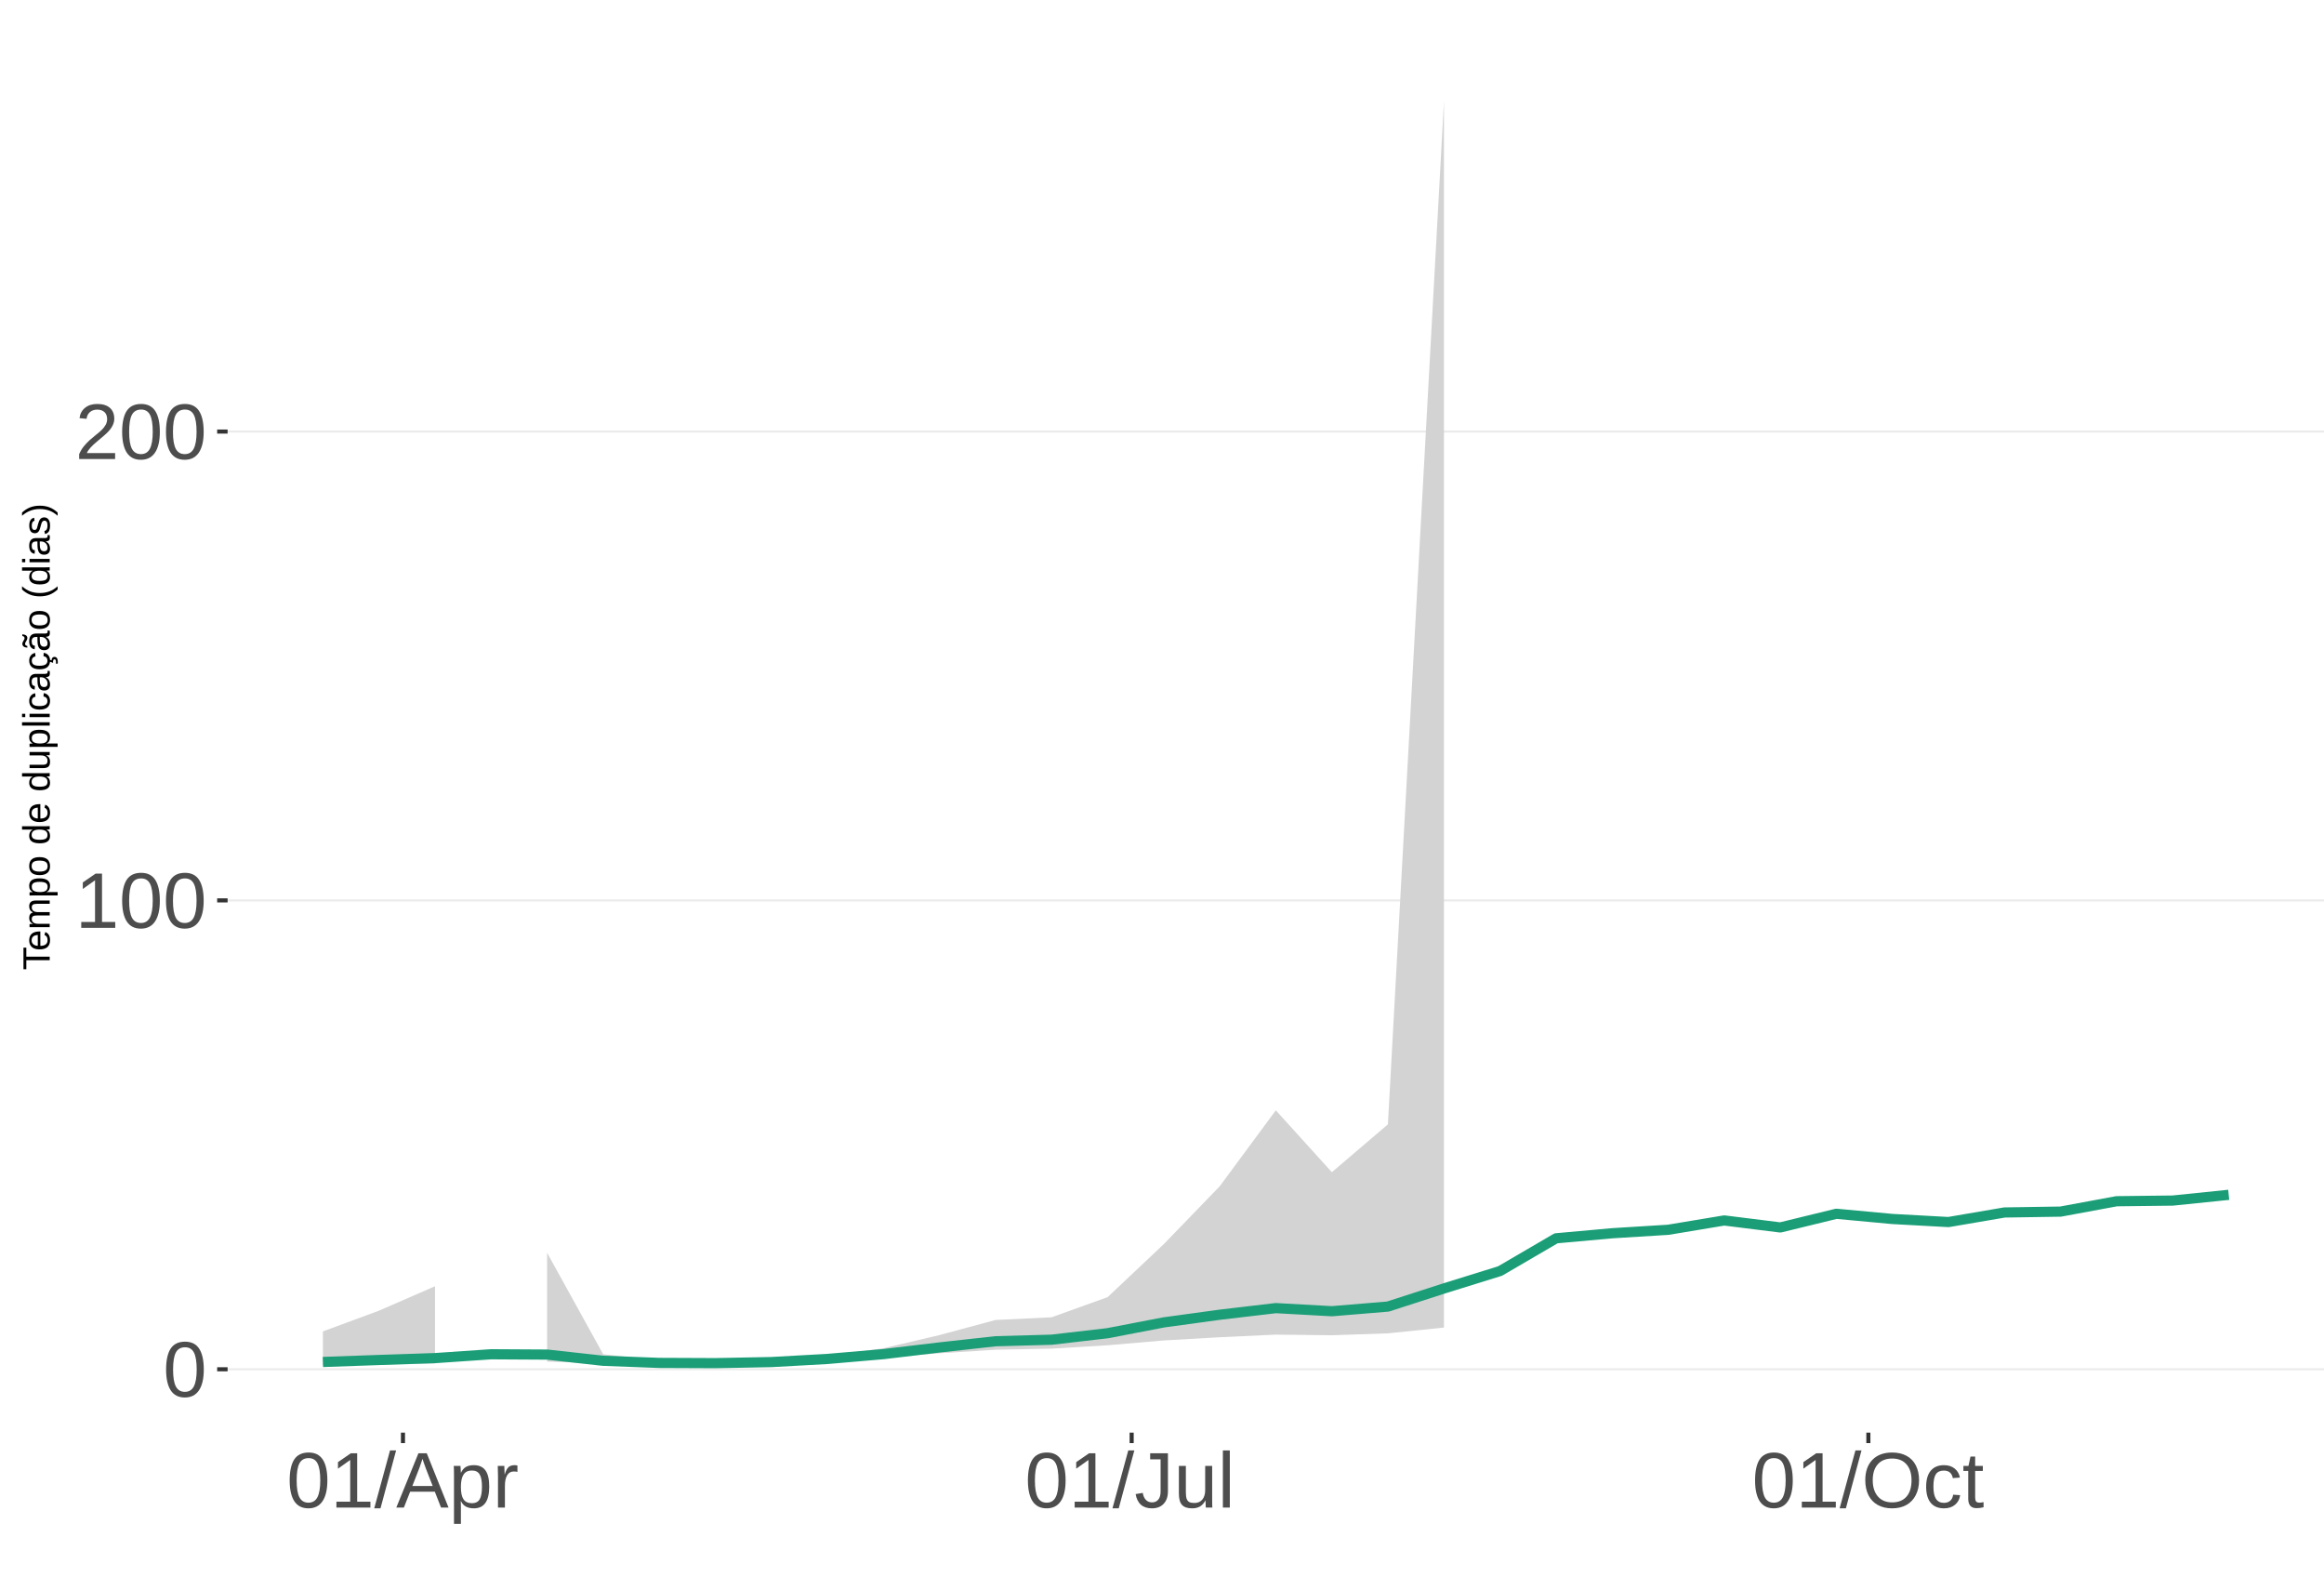
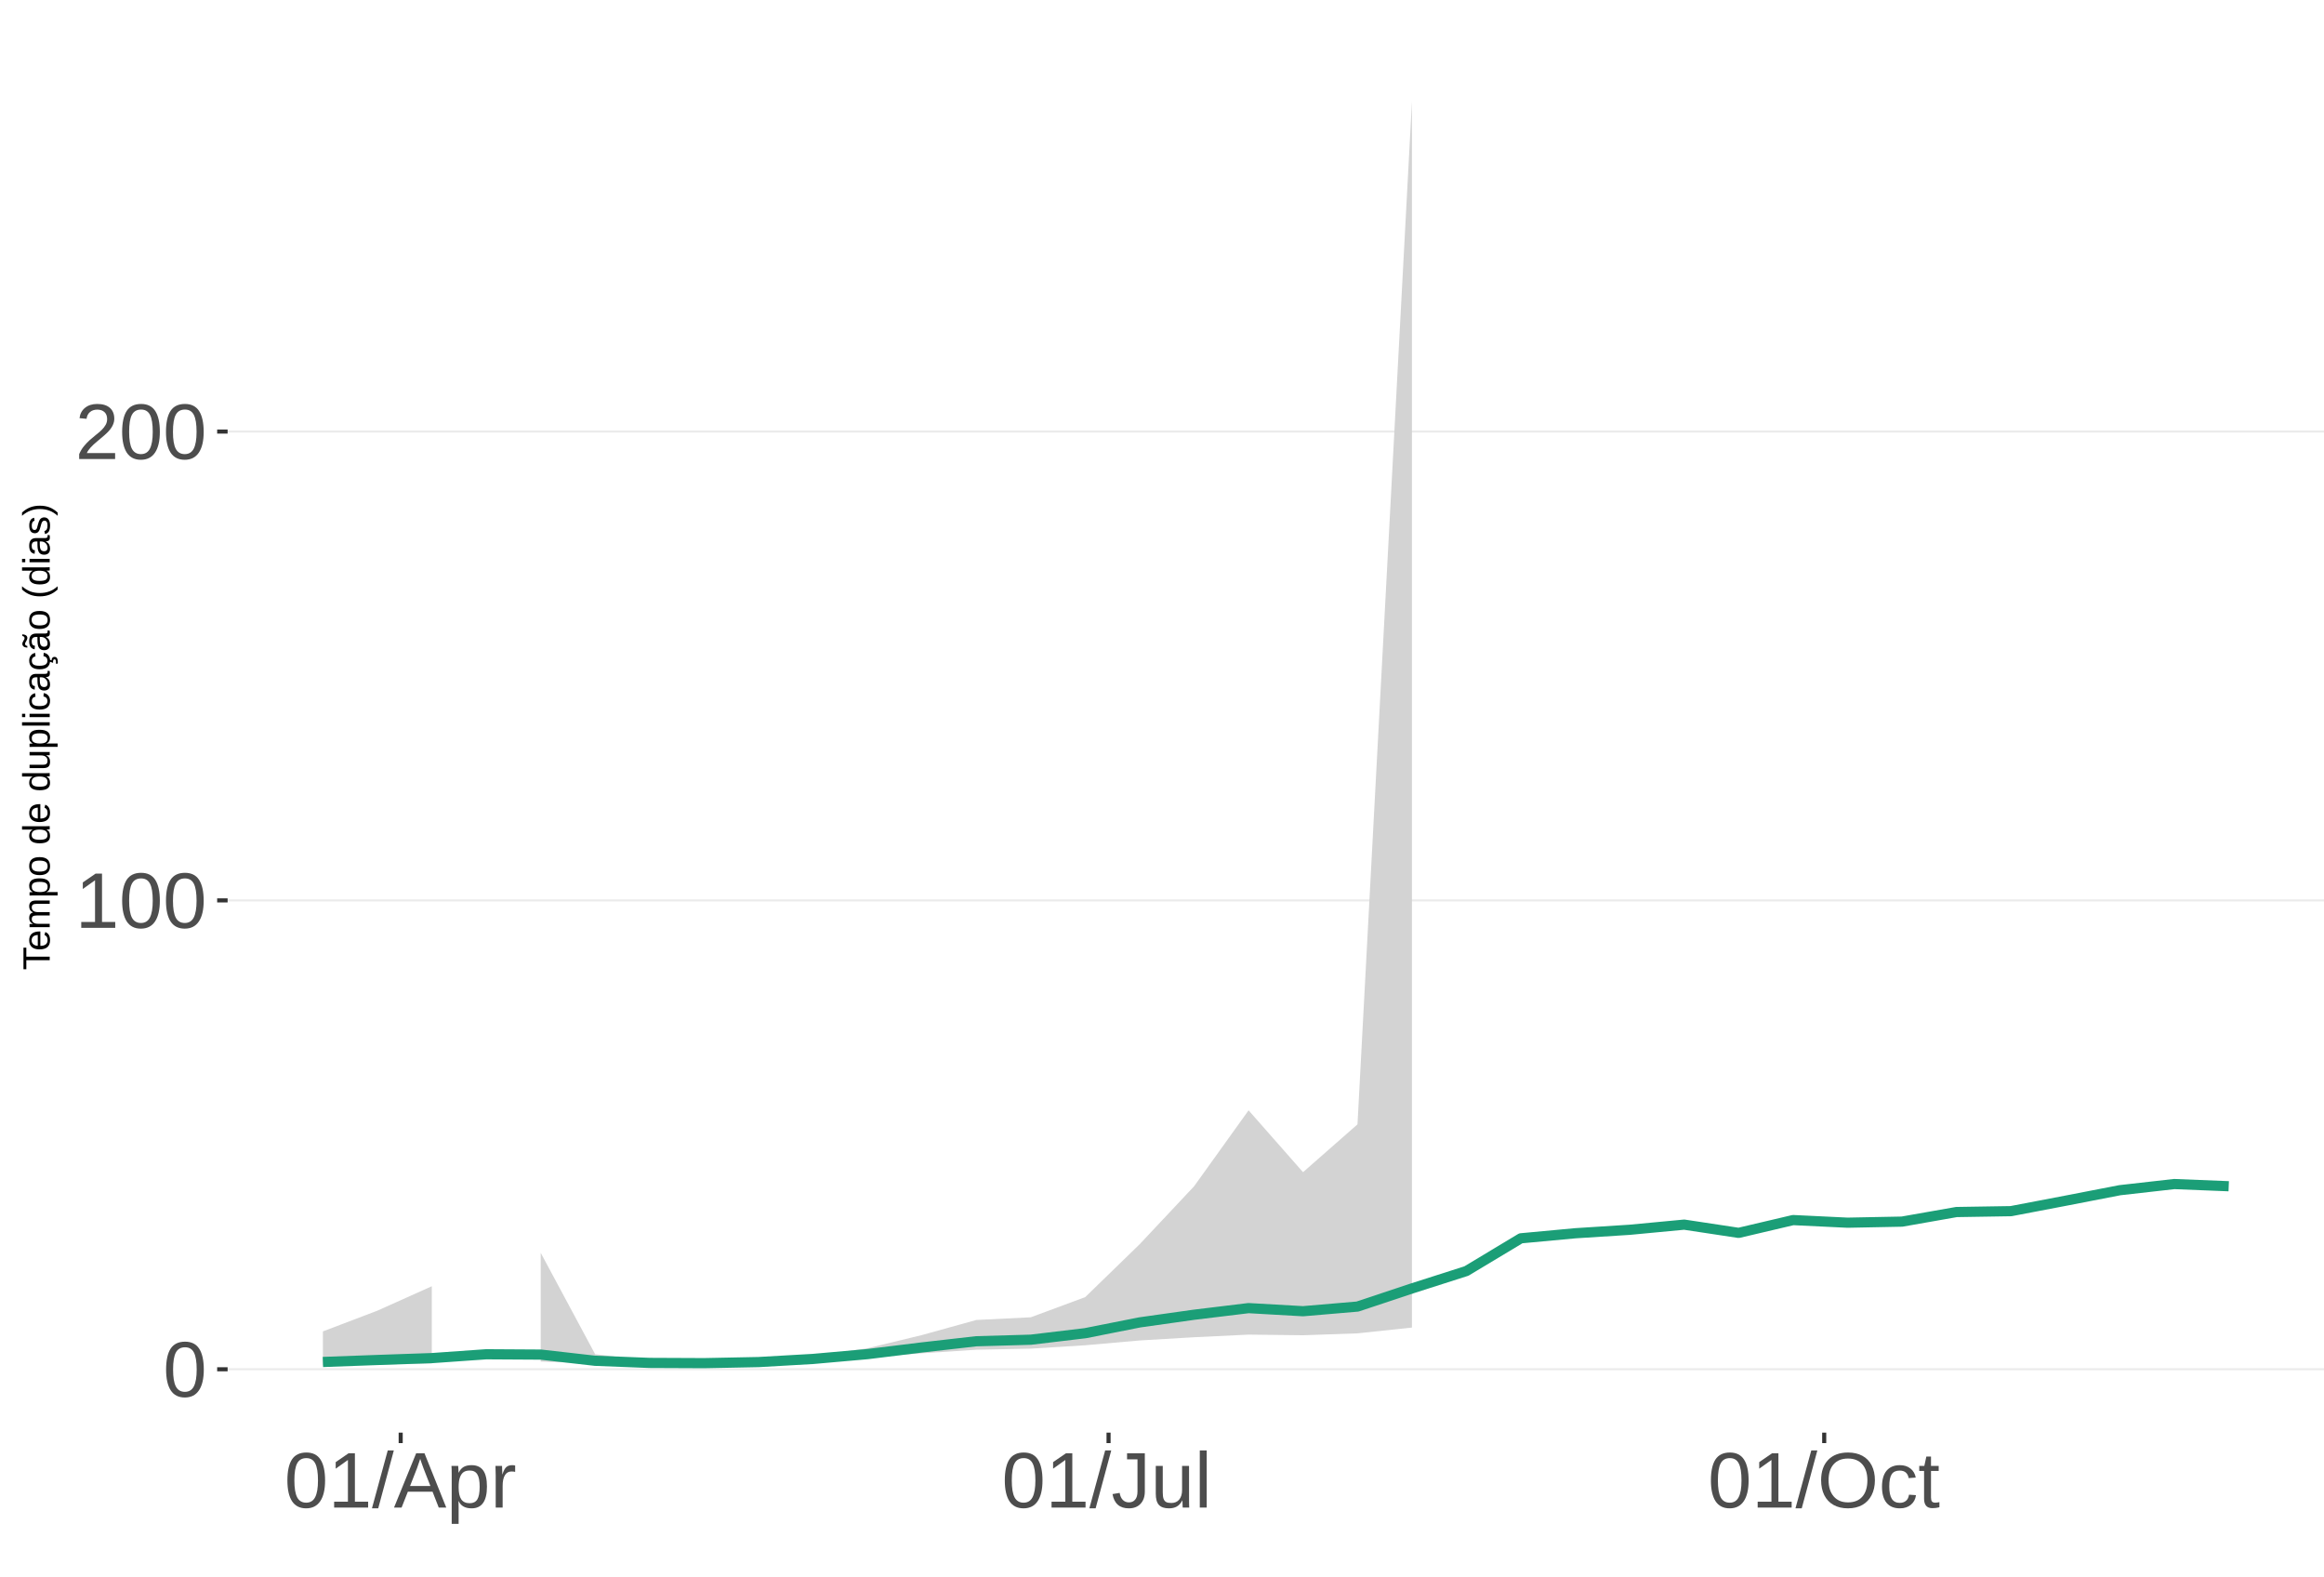
<svg xmlns="http://www.w3.org/2000/svg" xmlns:xlink="http://www.w3.org/1999/xlink" width="609pt" height="413pt" viewBox="0 0 609 413" version="1.1">
  <defs>
    <g>
      <symbol overflow="visible" id="glyph0-0">
        <path style="stroke:none;" d="M 2.062 -14.219 L 13.422 -14.219 L 13.422 0 L 2.062 0 Z M 2.828 -13.438 L 2.828 -0.766 L 12.641 -0.766 L 12.641 -13.438 Z M 2.828 -13.438 " />
      </symbol>
      <symbol overflow="visible" id="glyph0-1">
        <path style="stroke:none;" d="M 10.688 -7.109 C 10.688 -4.734 10.266 -2.922 9.422 -1.672 C 8.586 -0.422 7.352 0.203 5.719 0.203 C 4.082 0.203 2.852 -0.414 2.031 -1.656 C 1.219 -2.906 0.812 -4.723 0.812 -7.109 C 0.812 -9.547 1.207 -11.375 2 -12.594 C 2.801 -13.812 4.062 -14.422 5.781 -14.422 C 7.457 -14.422 8.691 -13.805 9.484 -12.578 C 10.285 -11.348 10.688 -9.523 10.688 -7.109 Z M 8.828 -7.109 C 8.828 -9.16 8.586 -10.645 8.109 -11.562 C 7.641 -12.488 6.863 -12.953 5.781 -12.953 C 4.664 -12.953 3.863 -12.5 3.375 -11.594 C 2.883 -10.688 2.641 -9.191 2.641 -7.109 C 2.641 -5.086 2.883 -3.609 3.375 -2.672 C 3.875 -1.742 4.66 -1.281 5.734 -1.281 C 6.805 -1.281 7.586 -1.754 8.078 -2.703 C 8.578 -3.66 8.828 -5.129 8.828 -7.109 Z M 8.828 -7.109 " />
      </symbol>
      <symbol overflow="visible" id="glyph0-2">
        <path style="stroke:none;" d="M 1.578 0 L 1.578 -1.547 L 5.188 -1.547 L 5.188 -12.469 L 1.984 -10.188 L 1.984 -11.906 L 5.344 -14.219 L 7.016 -14.219 L 7.016 -1.547 L 10.484 -1.547 L 10.484 0 Z M 1.578 0 " />
      </symbol>
      <symbol overflow="visible" id="glyph0-3">
        <path style="stroke:none;" d="M 1.031 0 L 1.031 -1.281 C 1.375 -2.07 1.789 -2.766 2.281 -3.359 C 2.781 -3.961 3.301 -4.508 3.844 -5 C 4.395 -5.488 4.938 -5.941 5.469 -6.359 C 6.008 -6.773 6.492 -7.191 6.922 -7.609 C 7.348 -8.023 7.691 -8.461 7.953 -8.922 C 8.223 -9.379 8.359 -9.895 8.359 -10.469 C 8.359 -11.25 8.129 -11.852 7.672 -12.281 C 7.211 -12.719 6.578 -12.938 5.766 -12.938 C 4.992 -12.938 4.359 -12.723 3.859 -12.297 C 3.359 -11.879 3.062 -11.289 2.969 -10.531 L 1.125 -10.703 C 1.258 -11.836 1.738 -12.738 2.562 -13.406 C 3.395 -14.082 4.461 -14.422 5.766 -14.422 C 7.203 -14.422 8.305 -14.082 9.078 -13.406 C 9.848 -12.727 10.234 -11.77 10.234 -10.531 C 10.234 -9.977 10.102 -9.426 9.844 -8.875 C 9.594 -8.332 9.219 -7.789 8.719 -7.25 C 8.227 -6.707 7.281 -5.863 5.875 -4.719 C 5.094 -4.082 4.473 -3.508 4.016 -3 C 3.566 -2.5 3.238 -2.016 3.031 -1.547 L 10.453 -1.547 L 10.453 0 Z M 1.031 0 " />
      </symbol>
      <symbol overflow="visible" id="glyph0-4">
        <path style="stroke:none;" d="M 0 0.203 L 4.141 -14.969 L 5.734 -14.969 L 1.641 0.203 Z M 0 0.203 " />
      </symbol>
      <symbol overflow="visible" id="glyph0-5">
        <path style="stroke:none;" d="M 11.766 0 L 10.141 -4.156 L 3.672 -4.156 L 2.031 0 L 0.047 0 L 5.844 -14.219 L 8.031 -14.219 L 13.734 0 Z M 6.906 -12.766 L 6.812 -12.469 C 6.645 -11.914 6.398 -11.203 6.078 -10.328 L 4.25 -5.656 L 9.578 -5.656 L 7.75 -10.344 C 7.562 -10.812 7.375 -11.336 7.188 -11.922 Z M 6.906 -12.766 " />
      </symbol>
      <symbol overflow="visible" id="glyph0-6">
        <path style="stroke:none;" d="M 10.625 -5.5 C 10.625 -1.695 9.285 0.203 6.609 0.203 C 4.922 0.203 3.789 -0.426 3.219 -1.688 L 3.172 -1.688 C 3.191 -1.633 3.203 -1.066 3.203 0.016 L 3.203 4.281 L 1.391 4.281 L 1.391 -8.688 C 1.391 -9.812 1.367 -10.551 1.328 -10.906 L 3.094 -10.906 C 3.094 -10.883 3.098 -10.789 3.109 -10.625 C 3.129 -10.457 3.145 -10.203 3.156 -9.859 C 3.176 -9.516 3.188 -9.281 3.188 -9.156 L 3.234 -9.156 C 3.555 -9.832 3.984 -10.328 4.516 -10.641 C 5.047 -10.953 5.742 -11.109 6.609 -11.109 C 7.953 -11.109 8.957 -10.656 9.625 -9.75 C 10.289 -8.852 10.625 -7.438 10.625 -5.5 Z M 8.719 -5.469 C 8.719 -6.988 8.508 -8.07 8.094 -8.719 C 7.688 -9.375 7.035 -9.703 6.141 -9.703 C 5.422 -9.703 4.859 -9.551 4.453 -9.25 C 4.047 -8.945 3.734 -8.473 3.516 -7.828 C 3.305 -7.191 3.203 -6.359 3.203 -5.328 C 3.203 -3.891 3.43 -2.832 3.891 -2.156 C 4.348 -1.477 5.094 -1.141 6.125 -1.141 C 7.02 -1.141 7.676 -1.469 8.094 -2.125 C 8.508 -2.789 8.719 -3.906 8.719 -5.469 Z M 8.719 -5.469 " />
      </symbol>
      <symbol overflow="visible" id="glyph0-7">
        <path style="stroke:none;" d="M 1.438 0 L 1.438 -8.375 C 1.438 -9.133 1.414 -9.977 1.375 -10.906 L 3.094 -10.906 C 3.145 -9.676 3.172 -8.938 3.172 -8.688 L 3.203 -8.688 C 3.492 -9.625 3.828 -10.258 4.203 -10.594 C 4.578 -10.938 5.109 -11.109 5.797 -11.109 C 6.035 -11.109 6.281 -11.078 6.531 -11.016 L 6.531 -9.344 C 6.289 -9.414 5.969 -9.453 5.562 -9.453 C 4.812 -9.453 4.238 -9.125 3.844 -8.469 C 3.445 -7.82 3.25 -6.895 3.25 -5.688 L 3.25 0 Z M 1.438 0 " />
      </symbol>
      <symbol overflow="visible" id="glyph0-8">
        <path style="stroke:none;" d="M 4.609 0.203 C 2.203 0.203 0.773 -1.039 0.328 -3.531 L 2.203 -3.844 C 2.328 -3.062 2.598 -2.453 3.016 -2.016 C 3.441 -1.578 3.977 -1.359 4.625 -1.359 C 5.32 -1.359 5.867 -1.598 6.266 -2.078 C 6.672 -2.555 6.875 -3.266 6.875 -4.203 L 6.875 -12.641 L 4.141 -12.641 L 4.141 -14.219 L 8.797 -14.219 L 8.797 -4.234 C 8.797 -2.859 8.422 -1.773 7.672 -0.984 C 6.93 -0.191 5.91 0.203 4.609 0.203 Z M 4.609 0.203 " />
      </symbol>
      <symbol overflow="visible" id="glyph0-9">
        <path style="stroke:none;" d="M 3.172 -10.906 L 3.172 -4 C 3.172 -3.281 3.238 -2.719 3.375 -2.312 C 3.52 -1.914 3.742 -1.629 4.047 -1.453 C 4.359 -1.285 4.816 -1.203 5.422 -1.203 C 6.297 -1.203 6.984 -1.5 7.484 -2.094 C 7.984 -2.695 8.234 -3.531 8.234 -4.594 L 8.234 -10.906 L 10.062 -10.906 L 10.062 -2.328 C 10.062 -1.055 10.078 -0.281 10.109 0 L 8.406 0 C 8.395 -0.031 8.383 -0.117 8.375 -0.266 C 8.375 -0.422 8.367 -0.594 8.359 -0.781 C 8.348 -0.969 8.336 -1.328 8.328 -1.859 L 8.297 -1.859 C 7.879 -1.109 7.395 -0.578 6.844 -0.266 C 6.289 0.047 5.609 0.203 4.797 0.203 C 3.598 0.203 2.723 -0.094 2.172 -0.688 C 1.617 -1.281 1.344 -2.266 1.344 -3.641 L 1.344 -10.906 Z M 3.172 -10.906 " />
      </symbol>
      <symbol overflow="visible" id="glyph0-10">
        <path style="stroke:none;" d="M 1.391 0 L 1.391 -14.969 L 3.203 -14.969 L 3.203 0 Z M 1.391 0 " />
      </symbol>
      <symbol overflow="visible" id="glyph0-11">
        <path style="stroke:none;" d="M 15.078 -7.172 C 15.078 -5.68 14.789 -4.379 14.219 -3.266 C 13.656 -2.148 12.844 -1.289 11.781 -0.688 C 10.719 -0.094 9.461 0.203 8.016 0.203 C 6.555 0.203 5.297 -0.094 4.234 -0.688 C 3.18 -1.281 2.375 -2.133 1.812 -3.25 C 1.258 -4.375 0.984 -5.68 0.984 -7.172 C 0.984 -9.441 1.602 -11.219 2.844 -12.5 C 4.082 -13.781 5.812 -14.422 8.031 -14.422 C 9.477 -14.422 10.734 -14.133 11.797 -13.562 C 12.859 -12.988 13.672 -12.148 14.234 -11.047 C 14.797 -9.953 15.078 -8.66 15.078 -7.172 Z M 13.109 -7.172 C 13.109 -8.941 12.664 -10.328 11.781 -11.328 C 10.895 -12.336 9.645 -12.844 8.031 -12.844 C 6.406 -12.844 5.148 -12.344 4.266 -11.344 C 3.379 -10.352 2.938 -8.961 2.938 -7.172 C 2.938 -5.391 3.383 -3.973 4.281 -2.922 C 5.176 -1.879 6.422 -1.359 8.016 -1.359 C 9.66 -1.359 10.922 -1.863 11.797 -2.875 C 12.672 -3.883 13.109 -5.316 13.109 -7.172 Z M 13.109 -7.172 " />
      </symbol>
      <symbol overflow="visible" id="glyph0-12">
        <path style="stroke:none;" d="M 2.781 -5.5 C 2.781 -4.051 3.004 -2.977 3.453 -2.281 C 3.91 -1.582 4.602 -1.234 5.531 -1.234 C 6.176 -1.234 6.711 -1.406 7.141 -1.75 C 7.578 -2.102 7.848 -2.645 7.953 -3.375 L 9.781 -3.25 C 9.645 -2.195 9.195 -1.359 8.438 -0.734 C 7.688 -0.109 6.734 0.203 5.578 0.203 C 4.047 0.203 2.879 -0.273 2.078 -1.234 C 1.273 -2.203 0.875 -3.613 0.875 -5.469 C 0.875 -7.301 1.273 -8.695 2.078 -9.656 C 2.891 -10.625 4.051 -11.109 5.562 -11.109 C 6.676 -11.109 7.598 -10.816 8.328 -10.234 C 9.066 -9.66 9.531 -8.867 9.719 -7.859 L 7.859 -7.719 C 7.766 -8.32 7.523 -8.801 7.141 -9.156 C 6.754 -9.508 6.207 -9.688 5.5 -9.688 C 4.539 -9.688 3.848 -9.367 3.422 -8.734 C 2.992 -8.098 2.781 -7.02 2.781 -5.5 Z M 2.781 -5.5 " />
      </symbol>
      <symbol overflow="visible" id="glyph0-13">
        <path style="stroke:none;" d="M 5.594 -0.078 C 4.988 0.078 4.375 0.156 3.75 0.156 C 2.301 0.156 1.578 -0.664 1.578 -2.312 L 1.578 -9.594 L 0.312 -9.594 L 0.312 -10.906 L 1.641 -10.906 L 2.172 -13.359 L 3.391 -13.359 L 3.391 -10.906 L 5.406 -10.906 L 5.406 -9.594 L 3.391 -9.594 L 3.391 -2.703 C 3.391 -2.18 3.473 -1.812 3.641 -1.594 C 3.816 -1.383 4.113 -1.281 4.531 -1.281 C 4.781 -1.281 5.133 -1.328 5.594 -1.422 Z M 5.594 -0.078 " />
      </symbol>
      <symbol overflow="visible" id="glyph1-0">
        <path style="stroke:none;" d="M -6.875 -1 L -6.875 -6.5 L 0 -6.5 L 0 -1 Z M -6.516 -1.375 L -0.375 -1.375 L -0.375 -6.125 L -6.516 -6.125 Z M -6.516 -1.375 " />
      </symbol>
      <symbol overflow="visible" id="glyph1-1">
        <path style="stroke:none;" d="M -6.125 -3.516 L 0 -3.516 L 0 -2.594 L -6.125 -2.594 L -6.125 -0.219 L -6.875 -0.219 L -6.875 -5.875 L -6.125 -5.875 Z M -6.125 -3.516 " />
      </symbol>
      <symbol overflow="visible" id="glyph1-2">
        <path style="stroke:none;" d="M -2.453 -1.344 C -1.848 -1.344 -1.379 -1.469 -1.047 -1.719 C -0.723 -1.969 -0.562 -2.336 -0.562 -2.828 C -0.562 -3.203 -0.633 -3.504 -0.781 -3.734 C -0.938 -3.961 -1.133 -4.117 -1.375 -4.203 L -1.156 -4.969 C -0.32 -4.656 0.094 -3.941 0.094 -2.828 C 0.094 -2.047 -0.133 -1.445 -0.594 -1.031 C -1.062 -0.625 -1.754 -0.422 -2.672 -0.422 C -3.547 -0.422 -4.211 -0.625 -4.672 -1.031 C -5.141 -1.445 -5.375 -2.031 -5.375 -2.781 C -5.375 -4.344 -4.441 -5.125 -2.578 -5.125 L -2.453 -5.125 Z M -3.125 -4.203 C -3.688 -4.16 -4.094 -4.02 -4.344 -3.781 C -4.602 -3.551 -4.734 -3.219 -4.734 -2.781 C -4.734 -2.352 -4.586 -2.016 -4.297 -1.766 C -4.016 -1.516 -3.625 -1.379 -3.125 -1.359 Z M -3.125 -4.203 " />
      </symbol>
      <symbol overflow="visible" id="glyph1-3">
        <path style="stroke:none;" d="M 0 -3.75 L -3.344 -3.75 C -3.852 -3.75 -4.207 -3.676 -4.406 -3.531 C -4.602 -3.395 -4.703 -3.145 -4.703 -2.781 C -4.703 -2.406 -4.555 -2.109 -4.266 -1.891 C -3.984 -1.672 -3.582 -1.562 -3.062 -1.562 L 0 -1.562 L 0 -0.688 L -4.156 -0.688 C -4.77 -0.688 -5.145 -0.68 -5.281 -0.672 L -5.281 -1.5 C -5.27 -1.5 -5.227 -1.5 -5.156 -1.5 C -5.082 -1.508 -5 -1.516 -4.906 -1.516 C -4.812 -1.523 -4.633 -1.531 -4.375 -1.531 L -4.375 -1.547 C -4.75 -1.734 -5.008 -1.945 -5.156 -2.188 C -5.301 -2.438 -5.375 -2.738 -5.375 -3.094 C -5.375 -3.488 -5.297 -3.801 -5.141 -4.031 C -4.984 -4.27 -4.727 -4.438 -4.375 -4.531 L -4.375 -4.547 C -4.727 -4.723 -4.984 -4.941 -5.141 -5.203 C -5.297 -5.461 -5.375 -5.773 -5.375 -6.141 C -5.375 -6.672 -5.227 -7.055 -4.938 -7.297 C -4.656 -7.547 -4.18 -7.672 -3.516 -7.672 L 0 -7.672 L 0 -6.797 L -3.344 -6.797 C -3.852 -6.797 -4.207 -6.723 -4.406 -6.578 C -4.602 -6.441 -4.703 -6.191 -4.703 -5.828 C -4.703 -5.453 -4.555 -5.156 -4.266 -4.938 C -3.984 -4.727 -3.582 -4.625 -3.062 -4.625 L 0 -4.625 Z M 0 -3.75 " />
      </symbol>
      <symbol overflow="visible" id="glyph1-4">
        <path style="stroke:none;" d="M -2.672 -5.141 C -0.828 -5.141 0.094 -4.492 0.094 -3.203 C 0.094 -2.391 -0.211 -1.844 -0.828 -1.562 L -0.828 -1.531 C -0.797 -1.539 -0.516 -1.547 0.016 -1.547 L 2.078 -1.547 L 2.078 -0.672 L -4.203 -0.672 C -4.742 -0.672 -5.102 -0.66 -5.281 -0.641 L -5.281 -1.5 C -5.27 -1.5 -5.223 -1.5 -5.141 -1.5 C -5.066 -1.508 -4.945 -1.52 -4.781 -1.531 C -4.613 -1.539 -4.5 -1.547 -4.438 -1.547 L -4.438 -1.562 C -4.758 -1.719 -4.992 -1.922 -5.141 -2.172 C -5.297 -2.43 -5.375 -2.773 -5.375 -3.203 C -5.375 -3.848 -5.156 -4.332 -4.719 -4.656 C -4.281 -4.977 -3.598 -5.141 -2.672 -5.141 Z M -2.641 -4.219 C -3.379 -4.219 -3.906 -4.117 -4.219 -3.922 C -4.539 -3.723 -4.703 -3.406 -4.703 -2.969 C -4.703 -2.625 -4.629 -2.352 -4.484 -2.156 C -4.336 -1.957 -4.109 -1.805 -3.797 -1.703 C -3.484 -1.598 -3.078 -1.547 -2.578 -1.547 C -1.879 -1.547 -1.363 -1.656 -1.031 -1.875 C -0.707 -2.102 -0.547 -2.469 -0.547 -2.969 C -0.547 -3.406 -0.707 -3.723 -1.031 -3.922 C -1.352 -4.117 -1.891 -4.219 -2.641 -4.219 Z M -2.641 -4.219 " />
      </symbol>
      <symbol overflow="visible" id="glyph1-5">
        <path style="stroke:none;" d="M -2.641 -5.141 C -1.723 -5.141 -1.035 -4.938 -0.578 -4.531 C -0.129 -4.125 0.094 -3.535 0.094 -2.766 C 0.094 -1.992 -0.141 -1.41 -0.609 -1.016 C -1.078 -0.617 -1.754 -0.422 -2.641 -0.422 C -4.461 -0.422 -5.375 -1.207 -5.375 -2.781 C -5.375 -3.594 -5.148 -4.188 -4.703 -4.562 C -4.266 -4.945 -3.578 -5.141 -2.641 -5.141 Z M -2.641 -4.219 C -3.367 -4.219 -3.898 -4.109 -4.234 -3.891 C -4.566 -3.672 -4.734 -3.305 -4.734 -2.797 C -4.734 -2.285 -4.562 -1.914 -4.219 -1.688 C -3.883 -1.457 -3.359 -1.344 -2.641 -1.344 C -1.953 -1.344 -1.43 -1.453 -1.078 -1.672 C -0.723 -1.898 -0.547 -2.258 -0.547 -2.75 C -0.547 -3.281 -0.711 -3.656 -1.047 -3.875 C -1.391 -4.102 -1.922 -4.219 -2.641 -4.219 Z M -2.641 -4.219 " />
      </symbol>
      <symbol overflow="visible" id="glyph1-6">
        <path style="stroke:none;" d="" />
      </symbol>
      <symbol overflow="visible" id="glyph1-7">
        <path style="stroke:none;" d="M -0.844 -4.016 C -0.508 -3.848 -0.27 -3.629 -0.125 -3.359 C 0.02 -3.086 0.094 -2.754 0.094 -2.359 C 0.094 -1.691 -0.129 -1.203 -0.578 -0.891 C -1.023 -0.578 -1.707 -0.422 -2.625 -0.422 C -4.457 -0.422 -5.375 -1.066 -5.375 -2.359 C -5.375 -2.766 -5.301 -3.098 -5.156 -3.359 C -5.008 -3.629 -4.781 -3.848 -4.469 -4.016 L -7.25 -4.016 L -7.25 -4.891 L -1.094 -4.891 C -0.539 -4.891 -0.176 -4.898 0 -4.922 L 0 -4.078 C -0.051 -4.066 -0.172 -4.055 -0.359 -4.047 C -0.547 -4.035 -0.707 -4.031 -0.844 -4.031 Z M -2.641 -1.344 C -1.898 -1.344 -1.367 -1.438 -1.047 -1.625 C -0.734 -1.82 -0.578 -2.145 -0.578 -2.594 C -0.578 -3.082 -0.75 -3.441 -1.094 -3.672 C -1.438 -3.898 -1.973 -4.016 -2.703 -4.016 C -3.398 -4.016 -3.91 -3.898 -4.234 -3.672 C -4.566 -3.441 -4.734 -3.082 -4.734 -2.594 C -4.734 -2.156 -4.566 -1.836 -4.234 -1.641 C -3.91 -1.441 -3.379 -1.344 -2.641 -1.344 Z M -2.641 -1.344 " />
      </symbol>
      <symbol overflow="visible" id="glyph1-8">
        <path style="stroke:none;" d="M -5.281 -1.531 L -1.938 -1.531 C -1.582 -1.531 -1.305 -1.562 -1.109 -1.625 C -0.922 -1.695 -0.785 -1.805 -0.703 -1.953 C -0.617 -2.109 -0.578 -2.332 -0.578 -2.625 C -0.578 -3.039 -0.723 -3.367 -1.016 -3.609 C -1.305 -3.859 -1.707 -3.984 -2.219 -3.984 L -5.281 -3.984 L -5.281 -4.875 L -1.125 -4.875 C -0.508 -4.875 -0.133 -4.879 0 -4.891 L 0 -4.062 C -0.02 -4.062 -0.062 -4.055 -0.125 -4.047 C -0.195 -4.047 -0.281 -4.039 -0.375 -4.031 C -0.469 -4.031 -0.645 -4.031 -0.906 -4.031 L -0.906 -4.016 C -0.539 -3.816 -0.281 -3.582 -0.125 -3.312 C 0.02 -3.051 0.094 -2.723 0.094 -2.328 C 0.094 -1.742 -0.047 -1.316 -0.328 -1.047 C -0.617 -0.785 -1.098 -0.656 -1.766 -0.656 L -5.281 -0.656 Z M -5.281 -1.531 " />
      </symbol>
      <symbol overflow="visible" id="glyph1-9">
        <path style="stroke:none;" d="M 0 -0.672 L -7.25 -0.672 L -7.25 -1.547 L 0 -1.547 Z M 0 -0.672 " />
      </symbol>
      <symbol overflow="visible" id="glyph1-10">
        <path style="stroke:none;" d="M -6.406 -0.672 L -7.25 -0.672 L -7.25 -1.547 L -6.406 -1.547 Z M 0 -0.672 L -5.281 -0.672 L -5.281 -1.547 L 0 -1.547 Z M 0 -0.672 " />
      </symbol>
      <symbol overflow="visible" id="glyph1-11">
        <path style="stroke:none;" d="M -2.672 -1.344 C -1.961 -1.344 -1.438 -1.453 -1.094 -1.672 C -0.758 -1.891 -0.594 -2.223 -0.594 -2.672 C -0.594 -2.984 -0.676 -3.242 -0.844 -3.453 C -1.02 -3.672 -1.281 -3.801 -1.625 -3.844 L -1.578 -4.734 C -1.066 -4.672 -0.66 -4.457 -0.359 -4.094 C -0.055 -3.727 0.094 -3.266 0.094 -2.703 C 0.094 -1.961 -0.133 -1.395 -0.594 -1 C -1.062 -0.613 -1.742 -0.422 -2.641 -0.422 C -3.535 -0.422 -4.211 -0.613 -4.672 -1 C -5.141 -1.395 -5.375 -1.957 -5.375 -2.688 C -5.375 -3.227 -5.234 -3.676 -4.953 -4.031 C -4.68 -4.395 -4.297 -4.617 -3.797 -4.703 L -3.734 -3.797 C -4.023 -3.754 -4.254 -3.641 -4.422 -3.453 C -4.598 -3.266 -4.688 -3.004 -4.688 -2.672 C -4.688 -2.203 -4.531 -1.863 -4.219 -1.656 C -3.914 -1.445 -3.398 -1.344 -2.672 -1.344 Z M -2.672 -1.344 " />
      </symbol>
      <symbol overflow="visible" id="glyph1-12">
        <path style="stroke:none;" d="M 0.094 -2.016 C 0.094 -1.484 -0.047 -1.082 -0.328 -0.812 C -0.609 -0.551 -0.988 -0.422 -1.469 -0.422 C -2.02 -0.422 -2.441 -0.598 -2.734 -0.953 C -3.023 -1.316 -3.18 -1.898 -3.203 -2.703 L -3.219 -3.891 L -3.516 -3.891 C -3.941 -3.891 -4.25 -3.797 -4.438 -3.609 C -4.625 -3.43 -4.719 -3.148 -4.719 -2.766 C -4.719 -2.367 -4.648 -2.078 -4.516 -1.891 C -4.379 -1.711 -4.164 -1.609 -3.875 -1.578 L -3.953 -0.656 C -4.898 -0.812 -5.375 -1.52 -5.375 -2.781 C -5.375 -3.445 -5.223 -3.945 -4.922 -4.281 C -4.617 -4.613 -4.18 -4.781 -3.609 -4.781 L -1.328 -4.781 C -1.066 -4.781 -0.867 -4.812 -0.734 -4.875 C -0.609 -4.945 -0.547 -5.082 -0.547 -5.281 C -0.547 -5.363 -0.555 -5.457 -0.578 -5.562 L -0.031 -5.562 C 0.02 -5.344 0.047 -5.117 0.047 -4.891 C 0.047 -4.555 -0.035 -4.316 -0.203 -4.172 C -0.379 -4.023 -0.648 -3.941 -1.016 -3.922 L -1.016 -3.891 C -0.609 -3.672 -0.32 -3.41 -0.156 -3.109 C 0.008 -2.805 0.094 -2.441 0.094 -2.016 Z M -0.562 -2.219 C -0.562 -2.539 -0.633 -2.828 -0.781 -3.078 C -0.926 -3.328 -1.125 -3.523 -1.375 -3.672 C -1.633 -3.816 -1.898 -3.891 -2.172 -3.891 L -2.609 -3.891 L -2.594 -2.938 C -2.582 -2.52 -2.535 -2.203 -2.453 -1.984 C -2.379 -1.773 -2.258 -1.613 -2.094 -1.5 C -1.938 -1.383 -1.723 -1.328 -1.453 -1.328 C -1.172 -1.328 -0.953 -1.406 -0.797 -1.562 C -0.641 -1.719 -0.562 -1.938 -0.562 -2.219 Z M -0.562 -2.219 " />
      </symbol>
      <symbol overflow="visible" id="glyph1-13">
        <path style="stroke:none;" d="M -2.672 -1.344 C -1.961 -1.344 -1.438 -1.453 -1.094 -1.672 C -0.758 -1.891 -0.594 -2.223 -0.594 -2.672 C -0.594 -2.984 -0.676 -3.242 -0.844 -3.453 C -1.02 -3.672 -1.281 -3.801 -1.625 -3.844 L -1.578 -4.734 C -1.066 -4.672 -0.66 -4.457 -0.359 -4.094 C -0.055 -3.727 0.094 -3.266 0.094 -2.703 C 0.094 -1.961 -0.133 -1.395 -0.594 -1 C -1.062 -0.613 -1.742 -0.422 -2.641 -0.422 C -3.535 -0.422 -4.211 -0.613 -4.672 -1 C -5.141 -1.395 -5.375 -1.957 -5.375 -2.688 C -5.375 -3.227 -5.234 -3.676 -4.953 -4.031 C -4.68 -4.395 -4.297 -4.617 -3.797 -4.703 L -3.734 -3.797 C -4.023 -3.754 -4.254 -3.641 -4.422 -3.453 C -4.598 -3.266 -4.688 -3.004 -4.688 -2.672 C -4.688 -2.203 -4.531 -1.863 -4.219 -1.656 C -3.914 -1.445 -3.398 -1.344 -2.672 -1.344 Z M 1.234 -3.672 C 1.828 -3.672 2.125 -3.223 2.125 -2.328 C 2.125 -2.148 2.113 -2.004 2.094 -1.891 L 1.625 -1.891 C 1.645 -2.055 1.656 -2.195 1.656 -2.312 C 1.656 -2.789 1.52 -3.031 1.25 -3.031 C 1 -3.031 0.875 -2.812 0.875 -2.375 C 0.875 -2.238 0.879 -2.148 0.891 -2.109 L 0 -2.422 L 0 -2.938 L 0.484 -2.75 C 0.492 -3.062 0.566 -3.289 0.703 -3.438 C 0.836 -3.594 1.016 -3.672 1.234 -3.672 Z M 1.234 -3.672 " />
      </symbol>
      <symbol overflow="visible" id="glyph1-14">
        <path style="stroke:none;" d="M 0.094 -2.016 C 0.094 -1.484 -0.047 -1.082 -0.328 -0.812 C -0.609 -0.551 -0.988 -0.422 -1.469 -0.422 C -2.02 -0.422 -2.441 -0.598 -2.734 -0.953 C -3.023 -1.316 -3.18 -1.898 -3.203 -2.703 L -3.219 -3.891 L -3.516 -3.891 C -3.941 -3.891 -4.25 -3.797 -4.438 -3.609 C -4.625 -3.43 -4.719 -3.148 -4.719 -2.766 C -4.719 -2.367 -4.648 -2.078 -4.516 -1.891 C -4.379 -1.711 -4.164 -1.609 -3.875 -1.578 L -3.953 -0.656 C -4.898 -0.812 -5.375 -1.52 -5.375 -2.781 C -5.375 -3.445 -5.223 -3.945 -4.922 -4.281 C -4.617 -4.613 -4.18 -4.781 -3.609 -4.781 L -1.328 -4.781 C -1.066 -4.781 -0.867 -4.812 -0.734 -4.875 C -0.609 -4.945 -0.547 -5.082 -0.547 -5.281 C -0.547 -5.363 -0.555 -5.457 -0.578 -5.562 L -0.031 -5.562 C 0.02 -5.344 0.047 -5.117 0.047 -4.891 C 0.047 -4.555 -0.035 -4.316 -0.203 -4.172 C -0.379 -4.023 -0.648 -3.941 -1.016 -3.922 L -1.016 -3.891 C -0.609 -3.672 -0.32 -3.41 -0.156 -3.109 C 0.008 -2.805 0.094 -2.441 0.094 -2.016 Z M -0.562 -2.219 C -0.562 -2.539 -0.633 -2.828 -0.781 -3.078 C -0.926 -3.328 -1.125 -3.523 -1.375 -3.672 C -1.633 -3.816 -1.898 -3.891 -2.172 -3.891 L -2.609 -3.891 L -2.594 -2.938 C -2.582 -2.52 -2.535 -2.203 -2.453 -1.984 C -2.379 -1.773 -2.258 -1.613 -2.094 -1.5 C -1.938 -1.383 -1.723 -1.328 -1.453 -1.328 C -1.172 -1.328 -0.953 -1.406 -0.797 -1.562 C -0.641 -1.719 -0.562 -1.938 -0.562 -2.219 Z M -5.859 -3.609 C -5.859 -3.473 -5.891 -3.332 -5.953 -3.188 C -6.016 -3.051 -6.082 -2.922 -6.156 -2.797 C -6.227 -2.672 -6.297 -2.551 -6.359 -2.438 C -6.422 -2.32 -6.453 -2.211 -6.453 -2.109 C -6.453 -1.93 -6.398 -1.797 -6.297 -1.703 C -6.191 -1.617 -6.047 -1.562 -5.859 -1.531 L -5.859 -1.094 C -6.191 -1.125 -6.441 -1.176 -6.609 -1.25 C -6.785 -1.332 -6.922 -1.441 -7.016 -1.578 C -7.117 -1.711 -7.172 -1.879 -7.172 -2.078 C -7.172 -2.223 -7.141 -2.363 -7.078 -2.5 C -7.023 -2.633 -6.957 -2.766 -6.875 -2.891 C -6.801 -3.023 -6.734 -3.145 -6.672 -3.25 C -6.617 -3.363 -6.594 -3.473 -6.594 -3.578 C -6.594 -3.898 -6.785 -4.086 -7.172 -4.141 L -7.172 -4.594 C -6.691 -4.539 -6.352 -4.43 -6.156 -4.266 C -5.957 -4.098 -5.859 -3.879 -5.859 -3.609 Z M -5.859 -3.609 " />
      </symbol>
      <symbol overflow="visible" id="glyph1-15">
        <path style="stroke:none;" d="M -2.594 -0.625 C -3.539 -0.625 -4.383 -0.77 -5.125 -1.062 C -5.875 -1.352 -6.582 -1.805 -7.25 -2.422 L -7.25 -3.266 C -6.57 -2.66 -5.852 -2.211 -5.094 -1.922 C -4.332 -1.641 -3.5 -1.5 -2.594 -1.5 C -1.688 -1.5 -0.852 -1.641 -0.094 -1.922 C 0.664 -2.203 1.391 -2.648 2.078 -3.266 L 2.078 -2.422 C 1.41 -1.805 0.703 -1.352 -0.047 -1.062 C -0.797 -0.77 -1.641 -0.625 -2.578 -0.625 Z M -2.594 -0.625 " />
      </symbol>
      <symbol overflow="visible" id="glyph1-16">
        <path style="stroke:none;" d="M -1.453 -4.641 C -0.961 -4.641 -0.582 -4.453 -0.312 -4.078 C -0.039 -3.703 0.094 -3.176 0.094 -2.5 C 0.094 -1.844 -0.008 -1.332 -0.219 -0.969 C -0.438 -0.613 -0.773 -0.383 -1.234 -0.281 L -1.391 -1.062 C -1.109 -1.133 -0.898 -1.285 -0.766 -1.516 C -0.641 -1.754 -0.578 -2.082 -0.578 -2.5 C -0.578 -2.945 -0.645 -3.27 -0.781 -3.469 C -0.914 -3.676 -1.117 -3.781 -1.391 -3.781 C -1.598 -3.781 -1.766 -3.707 -1.891 -3.562 C -2.023 -3.426 -2.133 -3.195 -2.219 -2.875 L -2.391 -2.25 C -2.516 -1.738 -2.641 -1.375 -2.766 -1.156 C -2.891 -0.945 -3.039 -0.781 -3.219 -0.656 C -3.406 -0.539 -3.629 -0.484 -3.891 -0.484 C -4.367 -0.484 -4.734 -0.656 -4.984 -1 C -5.234 -1.344 -5.359 -1.844 -5.359 -2.5 C -5.359 -3.082 -5.254 -3.547 -5.047 -3.891 C -4.848 -4.234 -4.523 -4.453 -4.078 -4.547 L -3.969 -3.75 C -4.207 -3.707 -4.391 -3.578 -4.516 -3.359 C -4.641 -3.148 -4.703 -2.863 -4.703 -2.5 C -4.703 -2.102 -4.641 -1.812 -4.516 -1.625 C -4.398 -1.438 -4.219 -1.344 -3.969 -1.344 C -3.82 -1.344 -3.695 -1.379 -3.594 -1.453 C -3.5 -1.535 -3.414 -1.648 -3.344 -1.797 C -3.281 -1.953 -3.191 -2.281 -3.078 -2.781 C -2.953 -3.238 -2.836 -3.57 -2.734 -3.781 C -2.641 -3.988 -2.531 -4.148 -2.406 -4.266 C -2.289 -4.379 -2.156 -4.469 -2 -4.531 C -1.844 -4.602 -1.66 -4.641 -1.453 -4.641 Z M -1.453 -4.641 " />
      </symbol>
      <symbol overflow="visible" id="glyph1-17">
        <path style="stroke:none;" d="M -2.578 -2.703 C -1.641 -2.703 -0.797 -2.555 -0.047 -2.266 C 0.703 -1.973 1.41 -1.52 2.078 -0.906 L 2.078 -0.062 C 1.391 -0.676 0.672 -1.125 -0.078 -1.406 C -0.836 -1.688 -1.676 -1.828 -2.594 -1.828 C -3.5 -1.828 -4.328 -1.68 -5.078 -1.391 C -5.836 -1.109 -6.562 -0.664 -7.25 -0.062 L -7.25 -0.906 C -6.582 -1.52 -5.875 -1.973 -5.125 -2.266 C -4.375 -2.555 -3.531 -2.703 -2.594 -2.703 Z M -2.578 -2.703 " />
      </symbol>
    </g>
    <clipPath id="clip1">
      <path d="M 59.645 9.961 L 609 9.961 L 609 375.328 L 59.645 375.328 Z M 59.645 9.961 " />
    </clipPath>
    <clipPath id="clip2">
      <path d="M 59.645 358 L 609 358 L 609 359 L 59.645 359 Z M 59.645 358 " />
    </clipPath>
    <clipPath id="clip3">
      <path d="M 59.645 235 L 609 235 L 609 237 L 59.645 237 Z M 59.645 235 " />
    </clipPath>
    <clipPath id="clip4">
      <path d="M 59.645 112 L 609 112 L 609 114 L 59.645 114 Z M 59.645 112 " />
    </clipPath>
  </defs>
  <g id="surface203">
    <rect x="0" y="0" width="609" height="413" style="fill:rgb(100%,100%,100%);fill-opacity:1;stroke:none;" />
    <rect x="0" y="0" width="609" height="413" style="fill:rgb(100%,100%,100%);fill-opacity:1;stroke:none;" />
    <path style="fill:none;stroke-width:1.067;stroke-linecap:round;stroke-linejoin:round;stroke:rgb(100%,100%,100%);stroke-opacity:1;stroke-miterlimit:10;" d="M 0 413 L 609 413 L 609 0 L 0 0 Z M 0 413 " />
    <g clip-path="url(#clip1)" clip-rule="nonzero">
      <path style=" stroke:none;fill-rule:nonzero;fill:rgb(100%,100%,100%);fill-opacity:1;" d="M 59.645 375.328 L 609 375.328 L 609 9.961 L 59.645 9.961 Z M 59.645 375.328 " />
    </g>
    <g clip-path="url(#clip2)" clip-rule="nonzero">
      <path style="fill:none;stroke-width:0.533;stroke-linecap:butt;stroke-linejoin:round;stroke:rgb(92.157%,92.157%,92.157%);stroke-opacity:1;stroke-miterlimit:10;" d="M 59.645 358.723 L 609 358.723 " />
    </g>
    <g clip-path="url(#clip3)" clip-rule="nonzero">
      <path style="fill:none;stroke-width:0.533;stroke-linecap:butt;stroke-linejoin:round;stroke:rgb(92.157%,92.157%,92.157%);stroke-opacity:1;stroke-miterlimit:10;" d="M 59.645 235.891 L 609 235.891 " />
    </g>
    <g clip-path="url(#clip4)" clip-rule="nonzero">
      <path style="fill:none;stroke-width:0.533;stroke-linecap:butt;stroke-linejoin:round;stroke:rgb(92.157%,92.157%,92.157%);stroke-opacity:1;stroke-miterlimit:10;" d="M 59.645 113.059 L 609 113.059 " />
    </g>
-     <path style=" stroke:none;fill-rule:nonzero;fill:rgb(82.745%,82.745%,82.745%);fill-opacity:1;" d="M 84.617 348.805 L 99.305 343.375 L 113.992 336.973 L 113.992 357.199 L 99.305 357.453 L 84.617 357.727 Z M 84.617 348.805 " />
-     <path style=" stroke:none;fill-rule:nonzero;fill:rgb(82.745%,82.745%,82.745%);fill-opacity:1;" d="M 143.371 328.215 L 158.059 354.785 L 172.746 356.441 L 187.438 356.699 L 202.125 356.391 L 216.812 355.254 L 231.504 353.223 L 246.191 349.766 L 260.879 345.809 L 275.566 345.105 L 290.258 339.82 L 304.945 325.961 L 319.633 310.773 L 334.324 290.887 L 349.012 307.09 L 363.699 294.562 L 378.387 26.57 L 378.387 347.797 L 363.699 349.312 L 349.012 349.812 L 334.324 349.645 L 319.633 350.332 L 304.945 351.176 L 290.258 352.434 L 275.566 353.32 L 260.879 353.602 L 246.191 354.535 L 231.504 355.633 L 216.812 356.52 L 202.125 357.145 L 187.438 357.406 L 172.746 357.426 L 158.059 357.199 L 143.371 356.707 Z M 143.371 328.215 " />
-     <path style="fill:none;stroke-width:2.667;stroke-linecap:butt;stroke-linejoin:round;stroke:rgb(10.588%,61.961%,46.667%);stroke-opacity:1;stroke-miterlimit:10;" d="M 84.617 356.812 L 99.305 356.293 L 113.992 355.801 L 128.684 354.793 L 143.371 354.879 L 158.059 356.5 L 172.746 357.059 L 187.438 357.121 L 202.125 356.836 L 216.812 356.02 L 231.504 354.758 L 246.191 353.008 L 260.879 351.383 L 275.566 350.977 L 290.258 349.273 L 304.945 346.445 L 319.633 344.434 L 334.324 342.703 L 349.012 343.516 L 363.699 342.297 L 378.387 337.551 L 393.078 332.988 L 407.766 324.414 L 422.453 323.09 L 437.145 322.18 L 451.832 319.738 L 466.52 321.57 L 481.207 317.988 L 495.898 319.352 L 510.586 320.156 L 525.273 317.648 L 539.965 317.418 L 554.652 314.699 L 569.34 314.527 L 584.031 313.02 " />
+     <path style=" stroke:none;fill-rule:nonzero;fill:rgb(82.745%,82.745%,82.745%);fill-opacity:1;" d="M 84.617 348.805 L 98.883 343.375 L 113.152 336.973 L 113.152 357.199 L 98.883 357.453 L 84.617 357.727 Z M 84.617 348.805 " />
+     <path style=" stroke:none;fill-rule:nonzero;fill:rgb(82.745%,82.745%,82.745%);fill-opacity:1;" d="M 141.691 328.215 L 155.961 354.785 L 170.23 356.441 L 184.5 356.699 L 198.766 356.391 L 213.035 355.254 L 227.305 353.223 L 241.574 349.766 L 255.844 345.809 L 270.113 345.105 L 284.383 339.82 L 298.648 325.961 L 312.918 310.773 L 327.188 290.887 L 341.457 307.09 L 355.727 294.562 L 369.996 26.57 L 369.996 347.797 L 355.727 349.312 L 341.457 349.812 L 327.188 349.645 L 312.918 350.332 L 298.648 351.176 L 284.383 352.434 L 270.113 353.32 L 255.844 353.602 L 241.574 354.535 L 227.305 355.633 L 213.035 356.52 L 198.766 357.145 L 184.5 357.406 L 170.23 357.426 L 155.961 357.199 L 141.691 356.707 Z M 141.691 328.215 " />
+     <path style="fill:none;stroke-width:2.667;stroke-linecap:butt;stroke-linejoin:round;stroke:rgb(10.588%,61.961%,46.667%);stroke-opacity:1;stroke-miterlimit:10;" d="M 84.617 356.812 L 98.883 356.293 L 113.152 355.801 L 127.422 354.793 L 141.691 354.879 L 155.961 356.5 L 170.23 357.059 L 184.5 357.121 L 198.766 356.836 L 213.035 356.02 L 227.305 354.758 L 241.574 353.008 L 255.844 351.383 L 270.113 350.977 L 284.383 349.273 L 298.648 346.445 L 312.918 344.434 L 327.188 342.703 L 341.457 343.516 L 355.727 342.297 L 369.996 337.551 L 384.266 332.988 L 398.531 324.414 L 412.801 323.09 L 427.07 322.18 L 441.34 320.832 L 455.609 322.992 L 469.879 319.637 L 484.148 320.324 L 498.414 320.043 L 512.684 317.531 L 526.953 317.301 L 541.223 314.578 L 555.492 311.812 L 569.762 310.199 L 584.031 310.773 " />
    <g style="fill:rgb(30.196%,30.196%,30.196%);fill-opacity:1;">
      <use xlink:href="#glyph0-1" x="42.715" y="365.916" />
    </g>
    <g style="fill:rgb(30.196%,30.196%,30.196%);fill-opacity:1;">
      <use xlink:href="#glyph0-2" x="19.715" y="243.084" />
      <use xlink:href="#glyph0-1" x="31.199" y="243.084" />
      <use xlink:href="#glyph0-1" x="42.684" y="243.084" />
    </g>
    <g style="fill:rgb(30.196%,30.196%,30.196%);fill-opacity:1;">
      <use xlink:href="#glyph0-3" x="19.715" y="120.252" />
      <use xlink:href="#glyph0-1" x="31.199" y="120.252" />
      <use xlink:href="#glyph0-1" x="42.684" y="120.252" />
    </g>
    <path style="fill:none;stroke-width:1.067;stroke-linecap:butt;stroke-linejoin:round;stroke:rgb(20%,20%,20%);stroke-opacity:1;stroke-miterlimit:10;" d="M 56.906 358.723 L 59.645 358.723 " />
    <path style="fill:none;stroke-width:1.067;stroke-linecap:butt;stroke-linejoin:round;stroke:rgb(20%,20%,20%);stroke-opacity:1;stroke-miterlimit:10;" d="M 56.906 235.891 L 59.645 235.891 " />
    <path style="fill:none;stroke-width:1.067;stroke-linecap:butt;stroke-linejoin:round;stroke:rgb(20%,20%,20%);stroke-opacity:1;stroke-miterlimit:10;" d="M 56.906 113.059 L 59.645 113.059 " />
-     <path style="fill:none;stroke-width:1.067;stroke-linecap:butt;stroke-linejoin:round;stroke:rgb(20%,20%,20%);stroke-opacity:1;stroke-miterlimit:10;" d="M 105.598 378.07 L 105.598 375.328 " />
-     <path style="fill:none;stroke-width:1.067;stroke-linecap:butt;stroke-linejoin:round;stroke:rgb(20%,20%,20%);stroke-opacity:1;stroke-miterlimit:10;" d="M 296.551 378.07 L 296.551 375.328 " />
-     <path style="fill:none;stroke-width:1.067;stroke-linecap:butt;stroke-linejoin:round;stroke:rgb(20%,20%,20%);stroke-opacity:1;stroke-miterlimit:10;" d="M 489.602 378.07 L 489.602 375.328 " />
-     <g style="fill:rgb(30.196%,30.196%,30.196%);fill-opacity:1;">
-       <use xlink:href="#glyph0-1" x="75.098" y="394.955" />
-       <use xlink:href="#glyph0-2" x="86.582" y="394.955" />
-       <use xlink:href="#glyph0-4" x="98.066" y="394.955" />
-       <use xlink:href="#glyph0-5" x="103.804" y="394.955" />
-       <use xlink:href="#glyph0-6" x="117.577" y="394.955" />
-       <use xlink:href="#glyph0-7" x="129.062" y="394.955" />
-     </g>
-     <g style="fill:rgb(30.196%,30.196%,30.196%);fill-opacity:1;">
-       <use xlink:href="#glyph0-1" x="268.551" y="394.955" />
-       <use xlink:href="#glyph0-2" x="280.035" y="394.955" />
-       <use xlink:href="#glyph0-4" x="291.52" y="394.955" />
-       <use xlink:href="#glyph0-8" x="297.257" y="394.955" />
-       <use xlink:href="#glyph0-9" x="307.582" y="394.955" />
-       <use xlink:href="#glyph0-10" x="319.066" y="394.955" />
-     </g>
-     <g style="fill:rgb(30.196%,30.196%,30.196%);fill-opacity:1;">
-       <use xlink:href="#glyph0-1" x="459.102" y="394.955" />
-       <use xlink:href="#glyph0-2" x="470.586" y="394.955" />
-       <use xlink:href="#glyph0-4" x="482.07" y="394.955" />
-       <use xlink:href="#glyph0-11" x="487.808" y="394.955" />
-       <use xlink:href="#glyph0-12" x="503.869" y="394.955" />
-       <use xlink:href="#glyph0-13" x="514.194" y="394.955" />
+     <path style="fill:none;stroke-width:1.067;stroke-linecap:butt;stroke-linejoin:round;stroke:rgb(20%,20%,20%);stroke-opacity:1;stroke-miterlimit:10;" d="M 105 378.07 L 105 375.328 " />
+     <path style="fill:none;stroke-width:1.067;stroke-linecap:butt;stroke-linejoin:round;stroke:rgb(20%,20%,20%);stroke-opacity:1;stroke-miterlimit:10;" d="M 290.496 378.07 L 290.496 375.328 " />
+     <path style="fill:none;stroke-width:1.067;stroke-linecap:butt;stroke-linejoin:round;stroke:rgb(20%,20%,20%);stroke-opacity:1;stroke-miterlimit:10;" d="M 478.031 378.07 L 478.031 375.328 " />
+     <g style="fill:rgb(30.196%,30.196%,30.196%);fill-opacity:1;">
+       <use xlink:href="#glyph0-1" x="74.5" y="394.955" />
+       <use xlink:href="#glyph0-2" x="85.984" y="394.955" />
+       <use xlink:href="#glyph0-4" x="97.469" y="394.955" />
+       <use xlink:href="#glyph0-5" x="103.206" y="394.955" />
+       <use xlink:href="#glyph0-6" x="116.979" y="394.955" />
+       <use xlink:href="#glyph0-7" x="128.464" y="394.955" />
+     </g>
+     <g style="fill:rgb(30.196%,30.196%,30.196%);fill-opacity:1;">
+       <use xlink:href="#glyph0-1" x="262.496" y="394.955" />
+       <use xlink:href="#glyph0-2" x="273.98" y="394.955" />
+       <use xlink:href="#glyph0-4" x="285.465" y="394.955" />
+       <use xlink:href="#glyph0-8" x="291.202" y="394.955" />
+       <use xlink:href="#glyph0-9" x="301.527" y="394.955" />
+       <use xlink:href="#glyph0-10" x="313.012" y="394.955" />
+     </g>
+     <g style="fill:rgb(30.196%,30.196%,30.196%);fill-opacity:1;">
+       <use xlink:href="#glyph0-1" x="447.531" y="394.955" />
+       <use xlink:href="#glyph0-2" x="459.016" y="394.955" />
+       <use xlink:href="#glyph0-4" x="470.5" y="394.955" />
+       <use xlink:href="#glyph0-11" x="476.237" y="394.955" />
+       <use xlink:href="#glyph0-12" x="492.299" y="394.955" />
+       <use xlink:href="#glyph0-13" x="502.624" y="394.955" />
    </g>
    <g style="fill:rgb(0%,0%,0%);fill-opacity:1;">
      <use xlink:href="#glyph1-1" x="13.025" y="254.145" />
      <use xlink:href="#glyph1-2" x="13.025" y="249.145" />
      <use xlink:href="#glyph1-3" x="13.025" y="243.583" />
      <use xlink:href="#glyph1-4" x="13.025" y="235.253" />
      <use xlink:href="#glyph1-5" x="13.025" y="229.691" />
      <use xlink:href="#glyph1-6" x="13.025" y="224.13" />
      <use xlink:href="#glyph1-7" x="13.025" y="221.352" />
      <use xlink:href="#glyph1-2" x="13.025" y="215.79" />
      <use xlink:href="#glyph1-6" x="13.025" y="210.229" />
      <use xlink:href="#glyph1-7" x="13.025" y="207.45" />
      <use xlink:href="#glyph1-8" x="13.025" y="201.889" />
      <use xlink:href="#glyph1-4" x="13.025" y="196.327" />
      <use xlink:href="#glyph1-9" x="13.025" y="190.766" />
      <use xlink:href="#glyph1-10" x="13.025" y="188.544" />
      <use xlink:href="#glyph1-11" x="13.025" y="186.322" />
      <use xlink:href="#glyph1-12" x="13.025" y="181.322" />
      <use xlink:href="#glyph1-13" x="13.025" y="175.761" />
      <use xlink:href="#glyph1-14" x="13.025" y="170.761" />
      <use xlink:href="#glyph1-5" x="13.025" y="165.199" />
      <use xlink:href="#glyph1-6" x="13.025" y="159.638" />
      <use xlink:href="#glyph1-15" x="13.025" y="156.859" />
      <use xlink:href="#glyph1-7" x="13.025" y="153.529" />
      <use xlink:href="#glyph1-10" x="13.025" y="147.968" />
      <use xlink:href="#glyph1-12" x="13.025" y="145.746" />
      <use xlink:href="#glyph1-16" x="13.025" y="140.185" />
      <use xlink:href="#glyph1-17" x="13.025" y="135.185" />
    </g>
  </g>
</svg>
